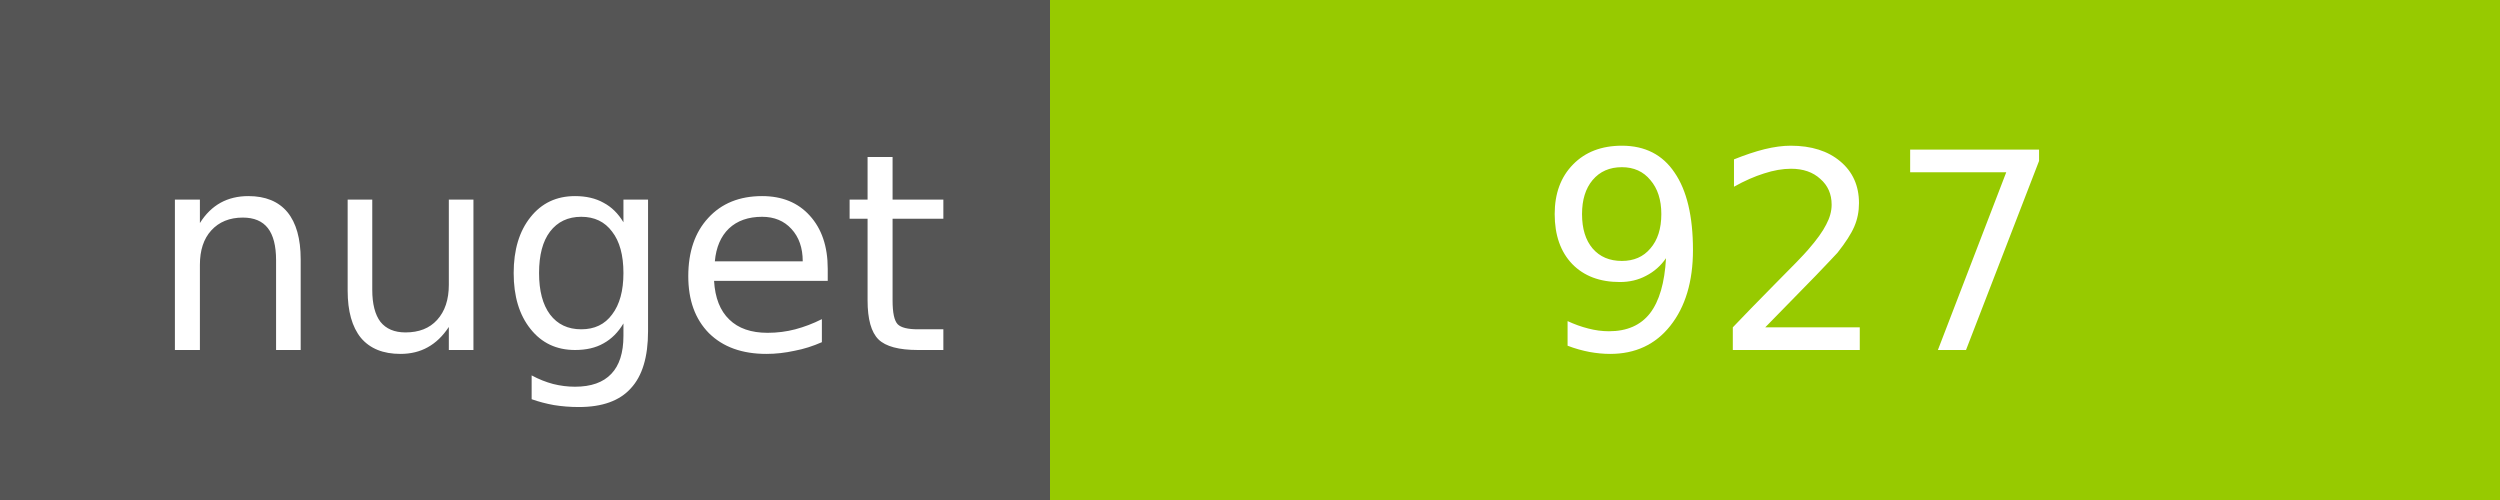
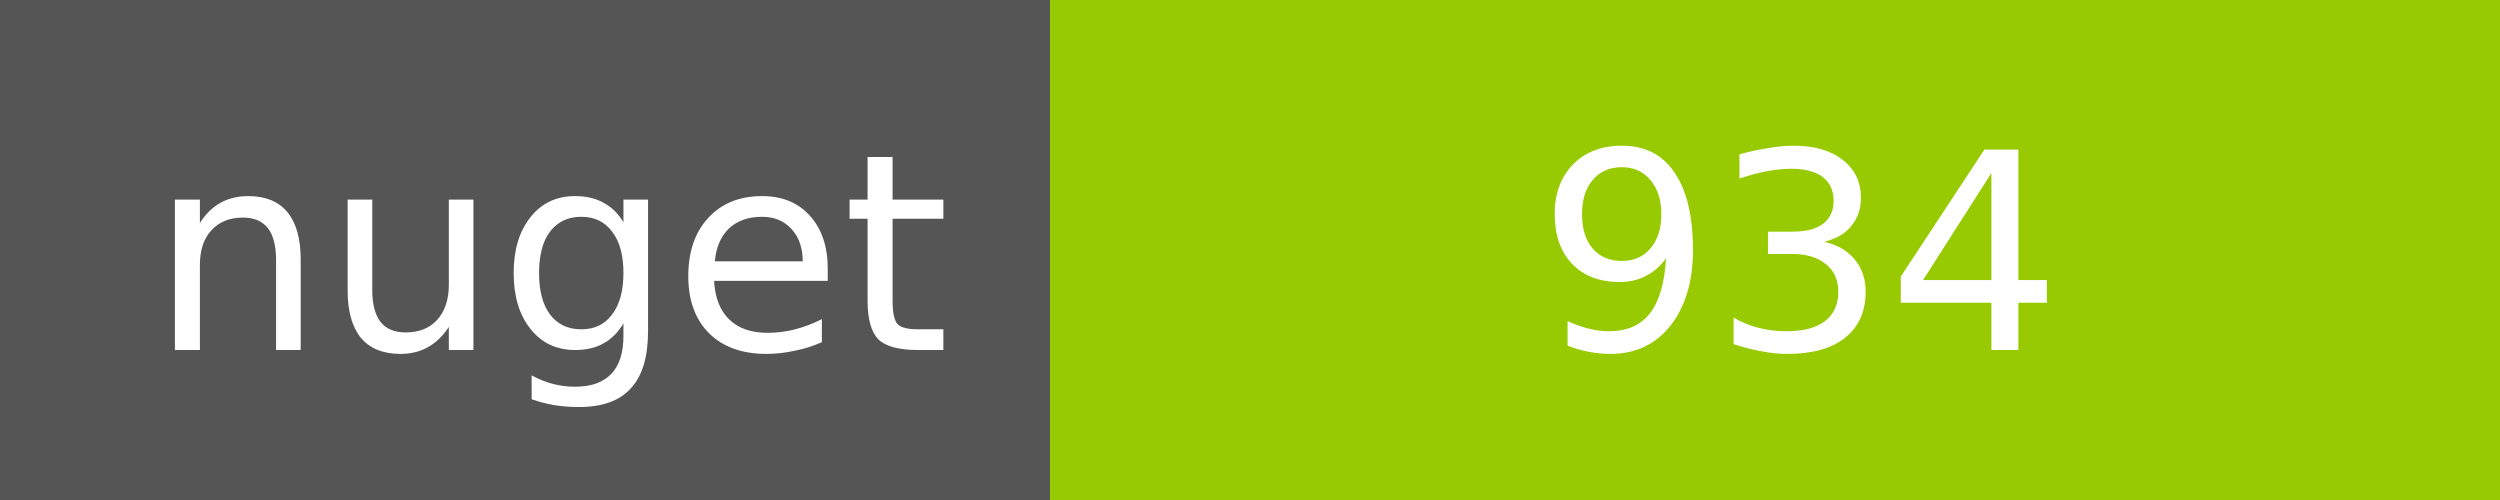
<svg xmlns="http://www.w3.org/2000/svg" width="100" height="20">
  <g shape-rendering="crispEdges">
    <path fill="#555" d="M0 0h42v20H0z" />
    <path fill="#97CA00" d="M42 0h58v20H42z" />
  </g>
  <g fill="#fff" text-anchor="middle" font-family="DejaVu Sans,Verdana,Geneva,sans-serif" font-size="11">
    <text x="22" y="14">nuget</text>
-     <text x="72" y="14">927</text>
+     <text x="72" y="14">934</text>
  </g>
</svg>
